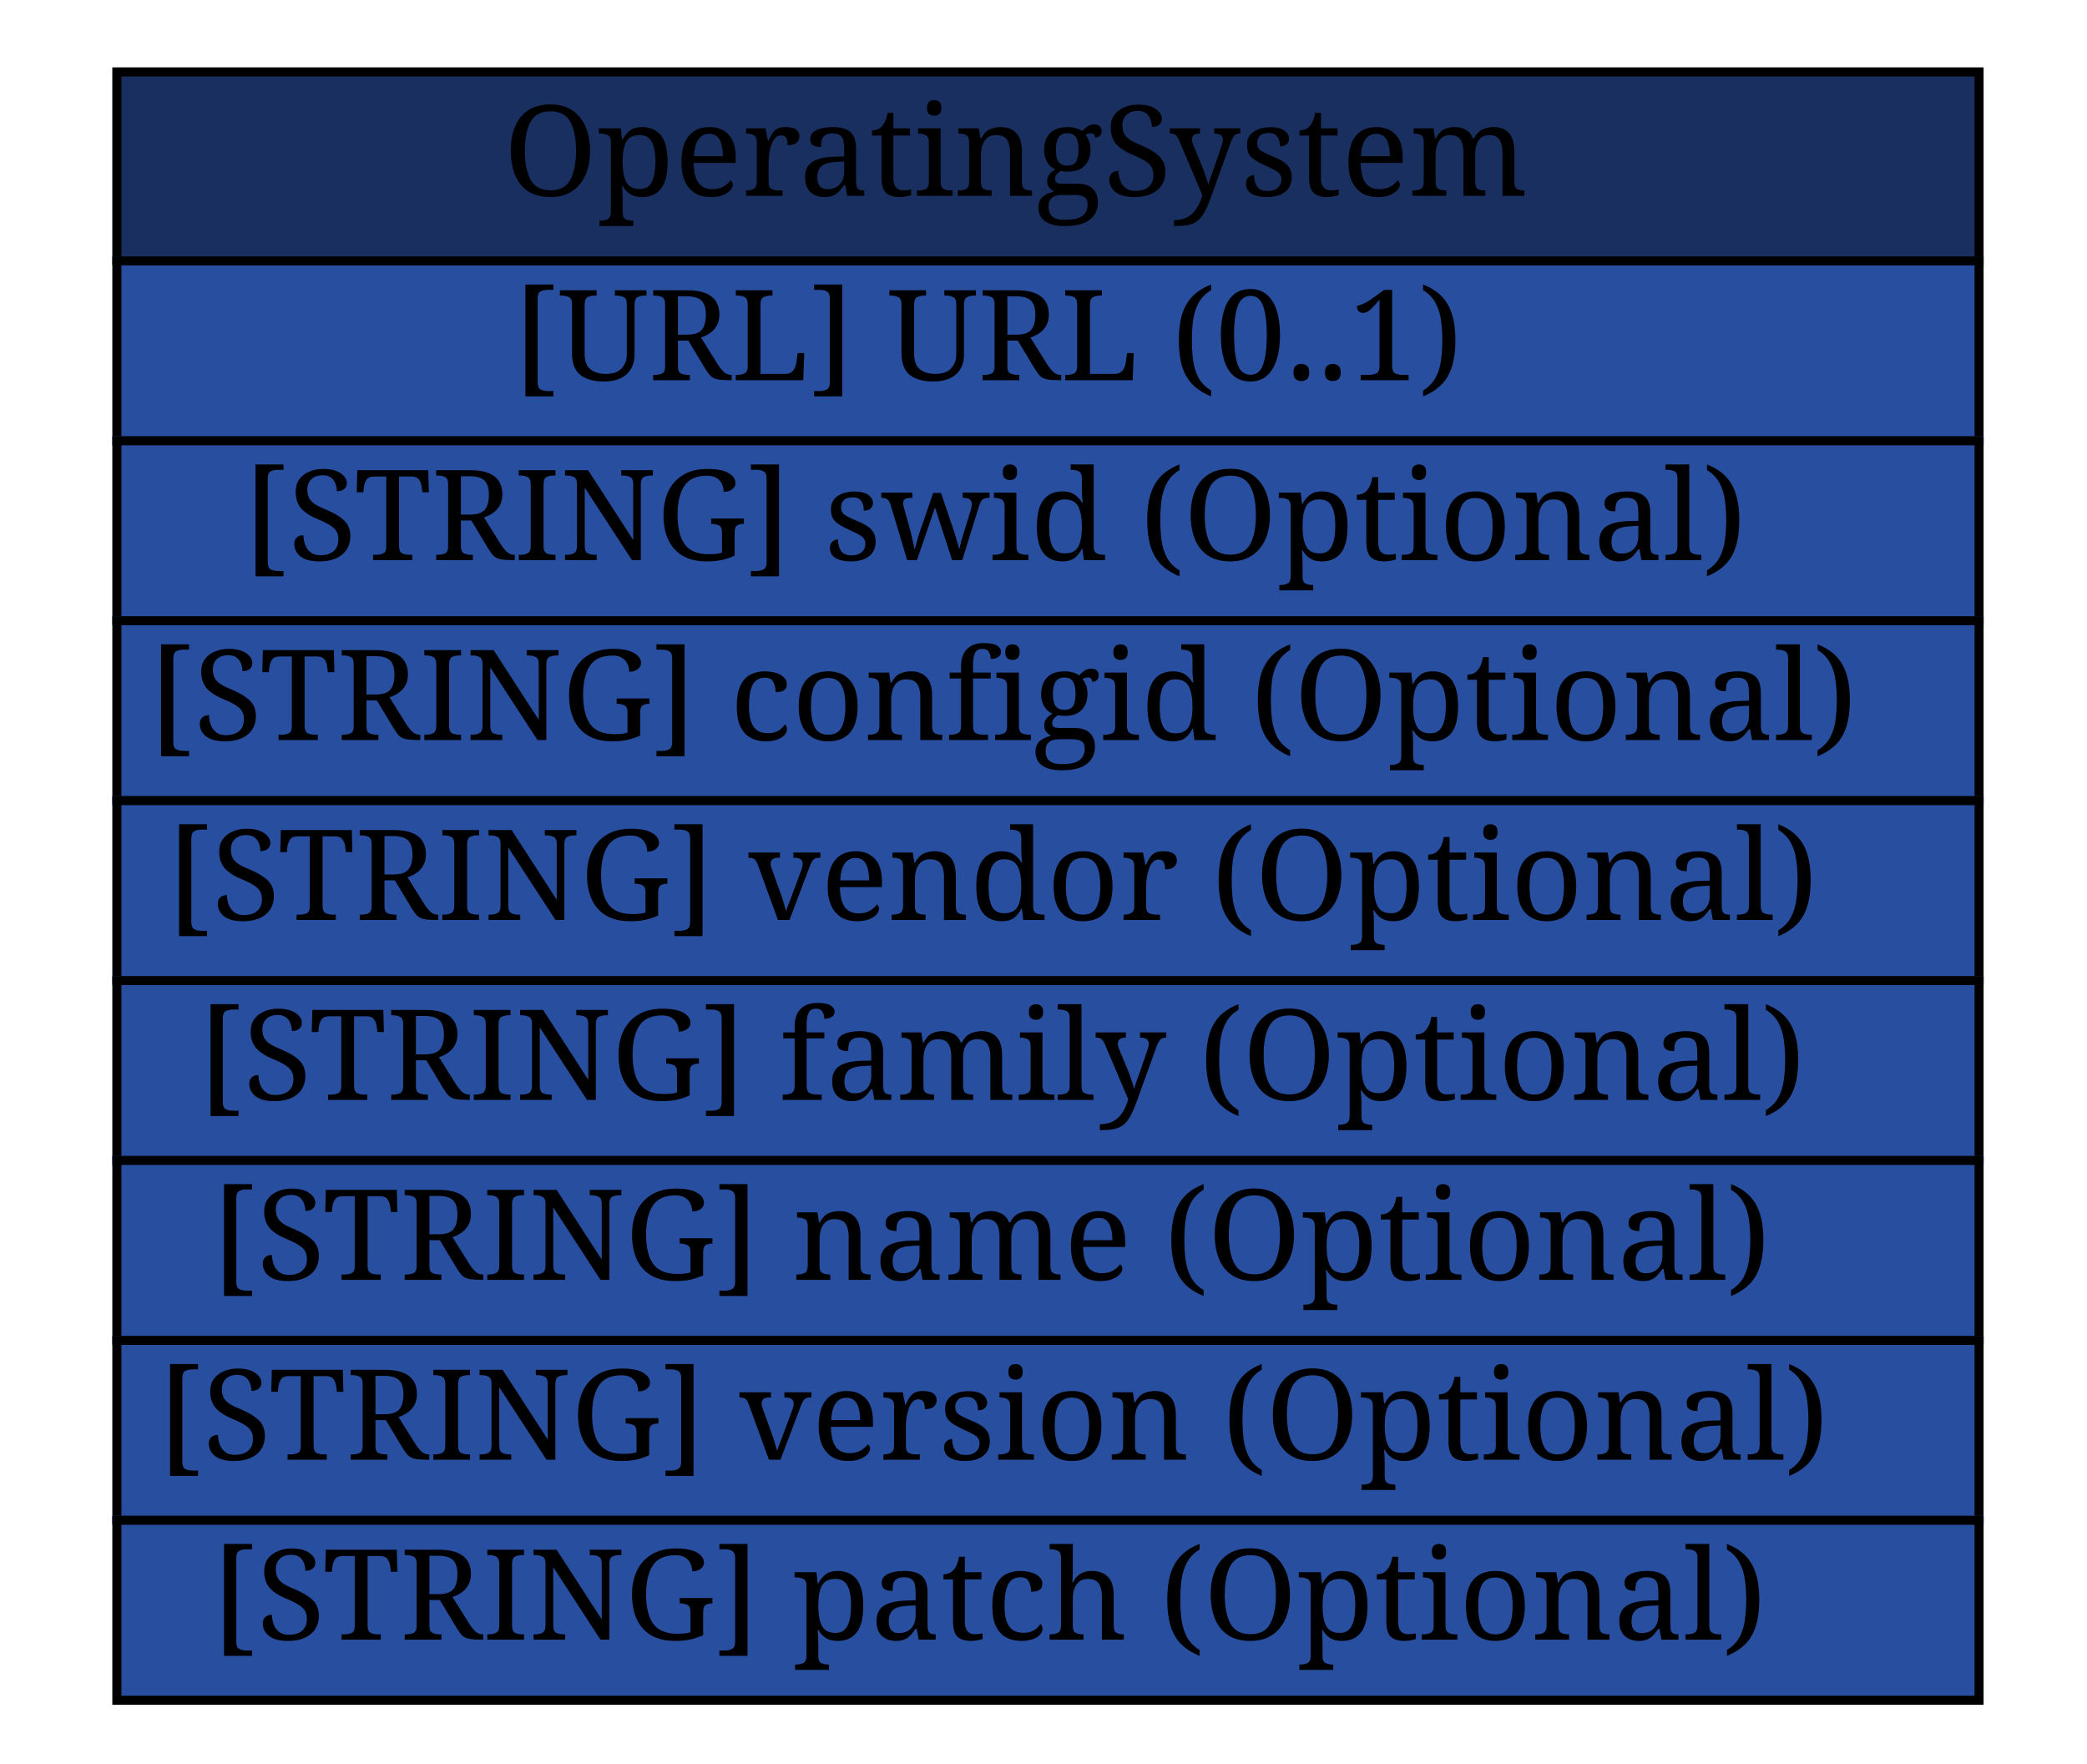
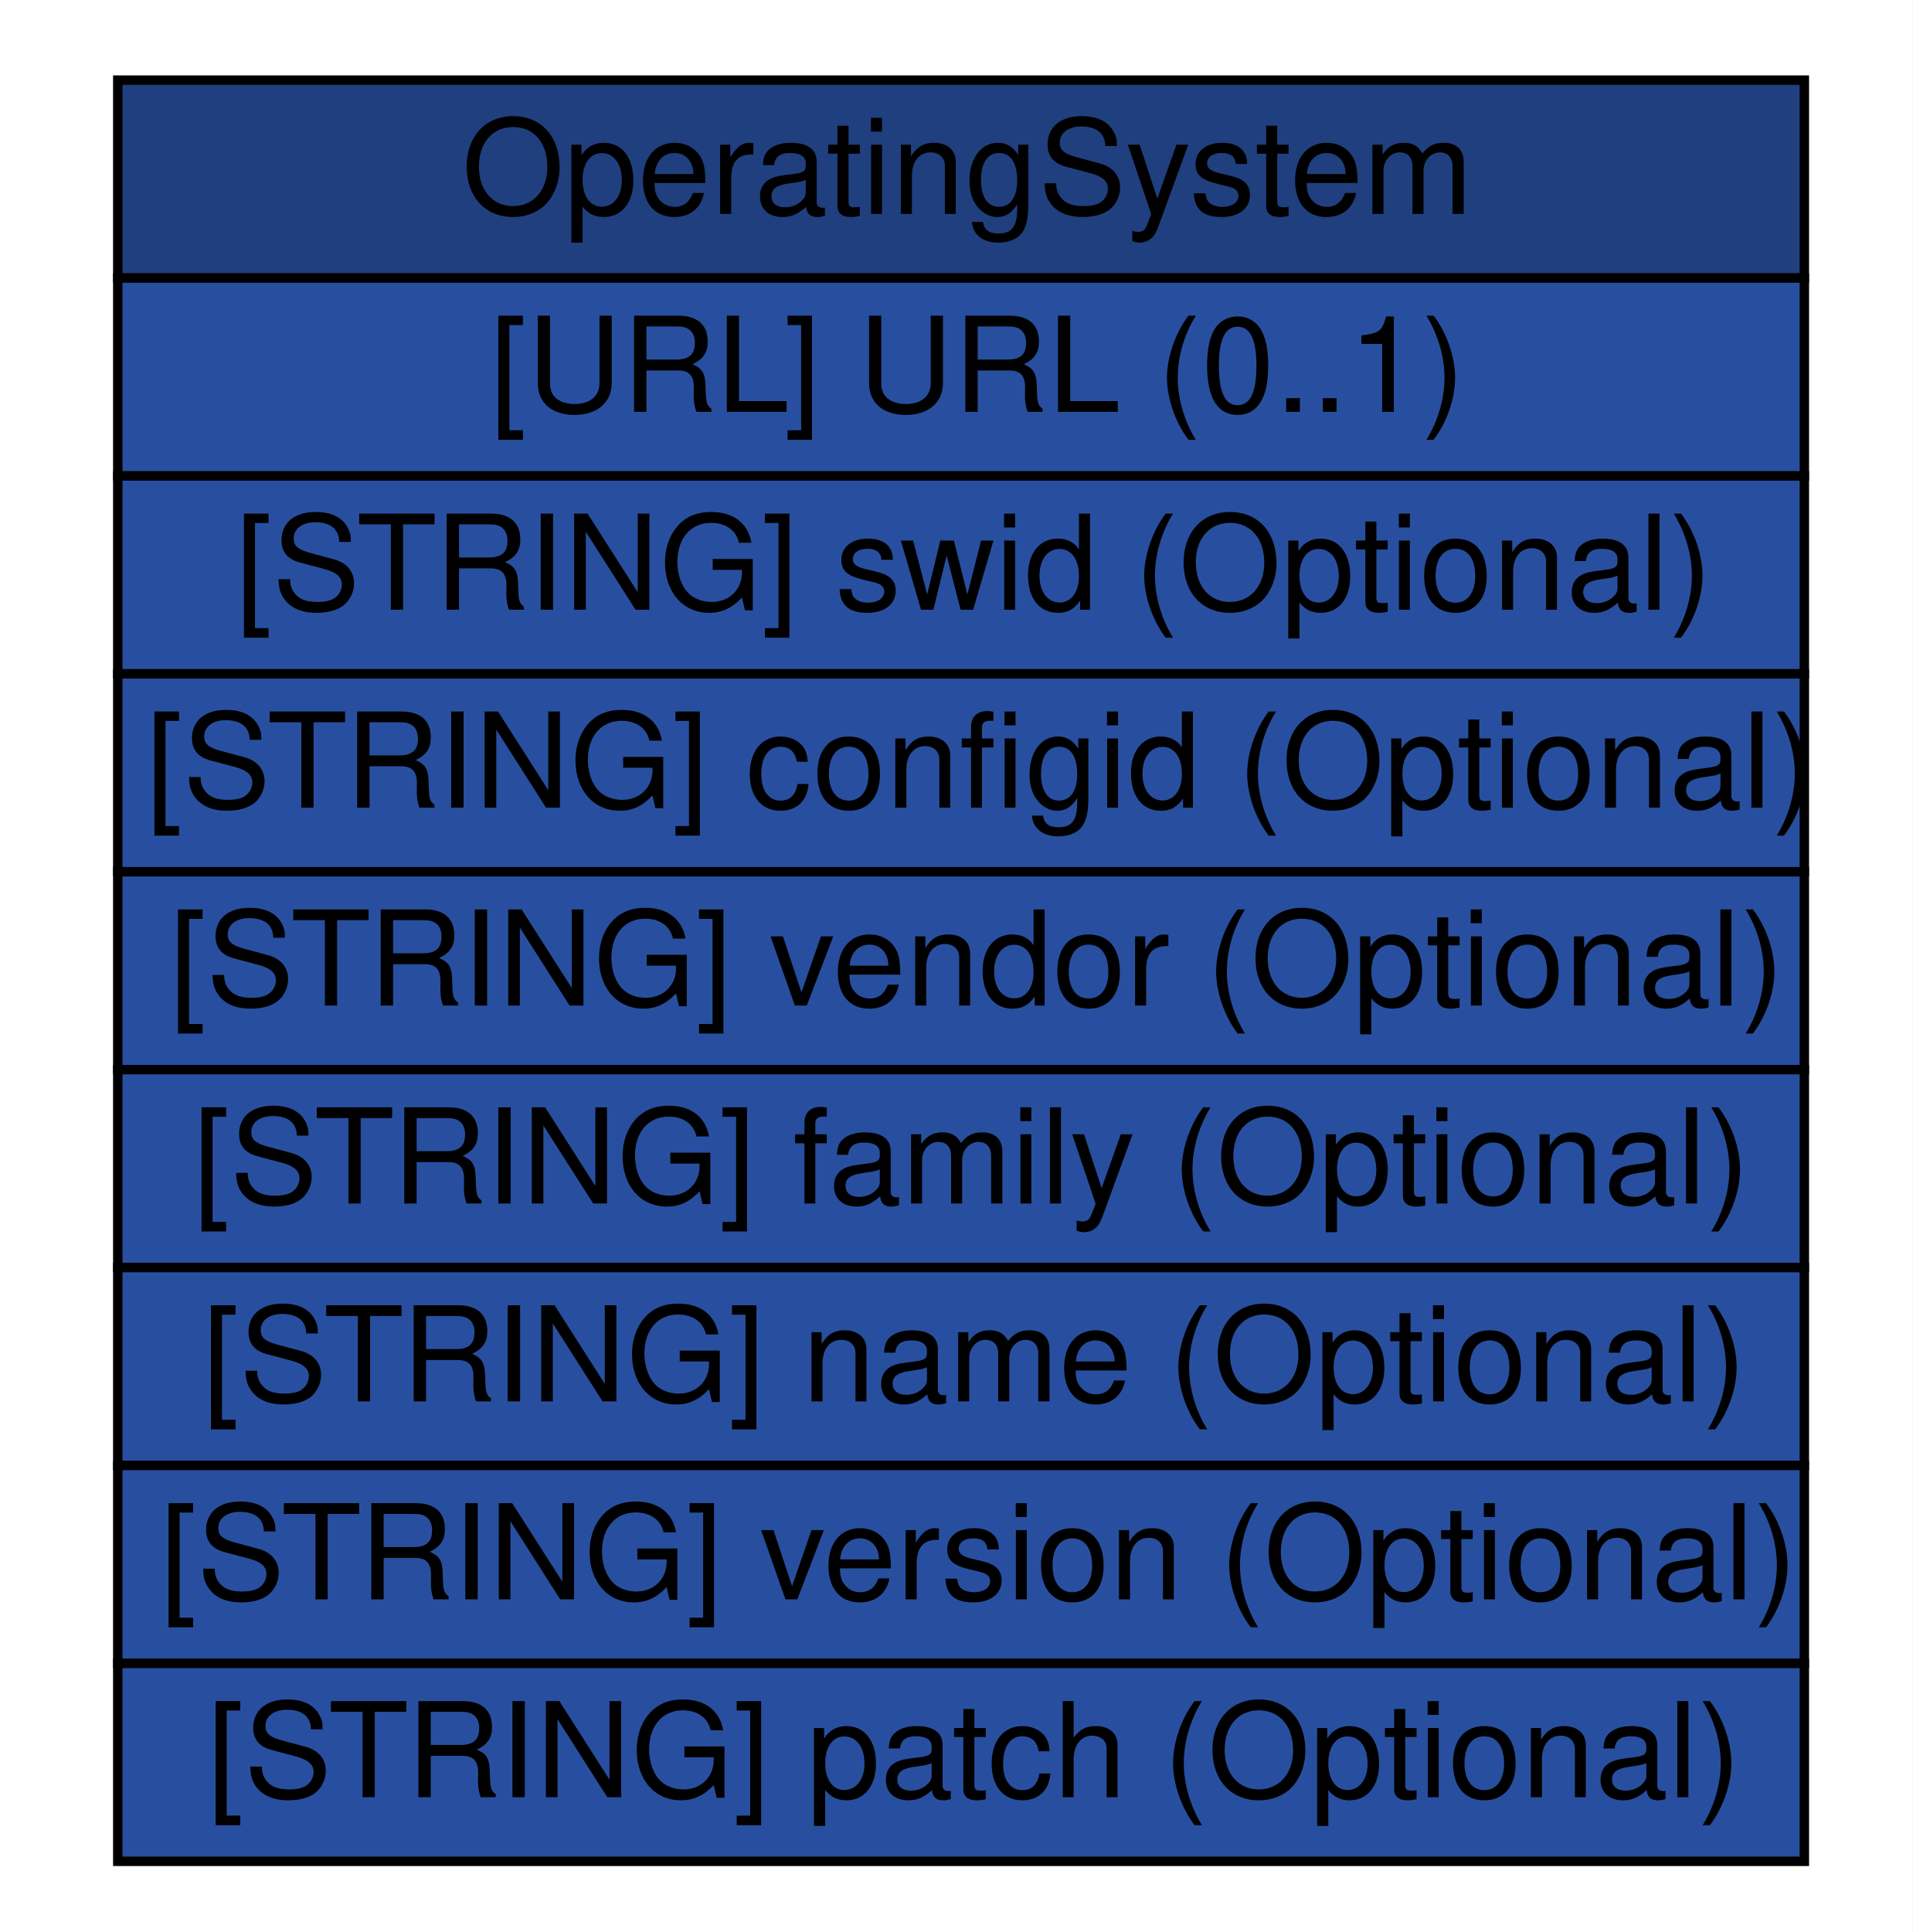
- <svg xmlns="http://www.w3.org/2000/svg" xmlns:xlink="http://www.w3.org/1999/xlink" width="232pt" height="196pt" viewBox="0.00 0.00 232.00 196.00">
-   <g id="graph1" class="graph" transform="scale(1 1) rotate(0) translate(4 192)">
-     <polygon fill="white" stroke="white" points="-4,5 -4,-192 229,-192 229,5 -4,5" />
+ <svg xmlns="http://www.w3.org/2000/svg" xmlns:xlink="http://www.w3.org/1999/xlink" width="203pt" height="205pt" viewBox="0.00 0.00 203.00 205.00">
+   <g id="graph0" class="graph" transform="scale(1 1) rotate(0) translate(4 201)">
+     <polygon fill="#ffffff" stroke="transparent" points="-4,4 -4,-201 199,-201 199,4 -4,4" />
    <g id="node1" class="node">
-       <a xlink:href="#" xlink:title="The OperatingSystem class describes the operating system running on a System. The definition is identical to the Application class (Section 3.17.1). ">
-         <polygon fill="#182f5f" stroke="#182f5f" points="9,-163 9,-184 216,-184 216,-163 9,-163" />
-         <polygon fill="none" stroke="black" points="9,-163 9,-184 216,-184 216,-163 9,-163" />
-         <text text-anchor="start" x="52" y="-170.233" font-family="Times Roman,serif" font-size="14.00">OperatingSystem</text>
-       </a>
-       <a xlink:href="#" xlink:title="A URL describing the application.">
-         <polygon fill="#284f9f" stroke="#284f9f" points="9,-143 9,-163 216,-163 216,-143 9,-143" />
-         <polygon fill="none" stroke="black" points="9,-143 9,-163 216,-163 216,-143 9,-143" />
-         <text text-anchor="start" x="53" y="-149.733" font-family="Times Roman,serif" font-size="14.00">[URL] URL (0..1) </text>
-       </a>
-       <a xlink:href="#" xlink:title="An identifier that can be used to reference this software.">
-         <polygon fill="#284f9f" stroke="#284f9f" points="9,-123 9,-143 216,-143 216,-123 9,-123" />
-         <polygon fill="none" stroke="black" points="9,-123 9,-143 216,-143 216,-123 9,-123" />
-         <text text-anchor="start" x="23" y="-129.733" font-family="Times Roman,serif" font-size="14.00">[STRING] swid (Optional) </text>
-       </a>
-       <a xlink:href="#" xlink:title="An identifier that can be used to reference a particular configuration of this software.">
-         <polygon fill="#284f9f" stroke="#284f9f" points="9,-103 9,-123 216,-123 216,-103 9,-103" />
-         <polygon fill="none" stroke="black" points="9,-103 9,-123 216,-123 216,-103 9,-103" />
-         <text text-anchor="start" x="12.5" y="-109.733" font-family="Times Roman,serif" font-size="14.00">[STRING] configid (Optional) </text>
-       </a>
-       <a xlink:href="#" xlink:title="Vendor name of the software.">
-         <polygon fill="#284f9f" stroke="#284f9f" points="9,-83 9,-103 216,-103 216,-83 9,-83" />
-         <polygon fill="none" stroke="black" points="9,-83 9,-103 216,-103 216,-83 9,-83" />
-         <text text-anchor="start" x="14.5" y="-89.733" font-family="Times Roman,serif" font-size="14.00">[STRING] vendor (Optional) </text>
-       </a>
-       <a xlink:href="#" xlink:title="Family of the software.">
-         <polygon fill="#284f9f" stroke="#284f9f" points="9,-63 9,-83 216,-83 216,-63 9,-63" />
-         <polygon fill="none" stroke="black" points="9,-63 9,-83 216,-83 216,-63 9,-63" />
-         <text text-anchor="start" x="18" y="-69.733" font-family="Times Roman,serif" font-size="14.00">[STRING] family (Optional) </text>
-       </a>
-       <a xlink:href="#" xlink:title="Name of the software.">
-         <polygon fill="#284f9f" stroke="#284f9f" points="9,-43 9,-63 216,-63 216,-43 9,-43" />
-         <polygon fill="none" stroke="black" points="9,-43 9,-63 216,-63 216,-43 9,-43" />
-         <text text-anchor="start" x="19.5" y="-49.733" font-family="Times Roman,serif" font-size="14.00">[STRING] name (Optional) </text>
-       </a>
-       <a xlink:href="#" xlink:title="Version of the software.">
-         <polygon fill="#284f9f" stroke="#284f9f" points="9,-23 9,-43 216,-43 216,-23 9,-23" />
-         <polygon fill="none" stroke="black" points="9,-23 9,-43 216,-43 216,-23 9,-23" />
-         <text text-anchor="start" x="13.5" y="-29.733" font-family="Times Roman,serif" font-size="14.00">[STRING] version (Optional) </text>
-       </a>
-       <a xlink:href="#" xlink:title="Patch or service pack level of the software.">
-         <polygon fill="#284f9f" stroke="#284f9f" points="9,-3 9,-23 216,-23 216,-3 9,-3" />
-         <polygon fill="none" stroke="black" points="9,-3 9,-23 216,-23 216,-3 9,-3" />
-         <text text-anchor="start" x="19.5" y="-9.733" font-family="Times Roman,serif" font-size="14.00">[STRING] patch (Optional) </text>
-       </a>
+       <g id="a_node1_0">
+         <a xlink:href="#" xlink:title="The OperatingSystem class describes the operating system running on a System. The definition is identical to the Application class (Section 3.17.1). ">
+           <polygon fill="#203f7f" stroke="transparent" points="8.5,-171.5 8.5,-192.5 187.5,-192.5 187.5,-171.5 8.5,-171.5" />
+           <polygon fill="none" stroke="#000000" points="8.5,-171.5 8.5,-192.5 187.5,-192.5 187.5,-171.5 8.5,-171.5" />
+           <text text-anchor="start" x="45" y="-178.3" font-family="Nimbus Sans L" font-size="14.00" fill="#000000">OperatingSystem</text>
+         </a>
+       </g>
+       <g id="a_node1_1">
+         <a xlink:href="#" xlink:title="A URL describing the application.">
+           <polygon fill="#284f9f" stroke="transparent" points="8.5,-150.5 8.5,-171.5 187.5,-171.5 187.5,-150.5 8.5,-150.5" />
+           <polygon fill="none" stroke="#000000" points="8.5,-150.5 8.5,-171.5 187.5,-171.5 187.5,-150.5 8.5,-150.5" />
+           <text text-anchor="start" x="48" y="-157.3" font-family="Nimbus Sans L" font-size="14.00" fill="#000000">[URL] URL (0..1)</text>
+         </a>
+       </g>
+       <g id="a_node1_2">
+         <a xlink:href="#" xlink:title="An identifier that can be used to reference this software.">
+           <polygon fill="#284f9f" stroke="transparent" points="8.5,-129.5 8.5,-150.5 187.5,-150.5 187.5,-129.5 8.5,-129.5" />
+           <polygon fill="none" stroke="#000000" points="8.5,-129.5 8.5,-150.5 187.5,-150.5 187.5,-129.5 8.5,-129.5" />
+           <text text-anchor="start" x="21" y="-136.3" font-family="Nimbus Sans L" font-size="14.00" fill="#000000">[STRING] swid (Optional)</text>
+         </a>
+       </g>
+       <g id="a_node1_3">
+         <a xlink:href="#" xlink:title="An identifier that can be used to reference a particular configuration of this software.">
+           <polygon fill="#284f9f" stroke="transparent" points="8.5,-108.5 8.5,-129.5 187.5,-129.5 187.5,-108.5 8.5,-108.5" />
+           <polygon fill="none" stroke="#000000" points="8.5,-108.5 8.5,-129.5 187.5,-129.5 187.5,-108.5 8.5,-108.5" />
+           <text text-anchor="start" x="11.5" y="-115.3" font-family="Nimbus Sans L" font-size="14.00" fill="#000000">[STRING] configid (Optional)</text>
+         </a>
+       </g>
+       <g id="a_node1_4">
+         <a xlink:href="#" xlink:title="Vendor name of the software.">
+           <polygon fill="#284f9f" stroke="transparent" points="8.5,-87.5 8.5,-108.5 187.5,-108.5 187.5,-87.5 8.5,-87.5" />
+           <polygon fill="none" stroke="#000000" points="8.5,-87.5 8.5,-108.5 187.5,-108.5 187.5,-87.5 8.5,-87.5" />
+           <text text-anchor="start" x="14" y="-94.3" font-family="Nimbus Sans L" font-size="14.00" fill="#000000">[STRING] vendor (Optional)</text>
+         </a>
+       </g>
+       <g id="a_node1_5">
+         <a xlink:href="#" xlink:title="Family of the software.">
+           <polygon fill="#284f9f" stroke="transparent" points="8.5,-66.5 8.5,-87.5 187.5,-87.5 187.5,-66.5 8.5,-66.5" />
+           <polygon fill="none" stroke="#000000" points="8.5,-66.5 8.5,-87.5 187.5,-87.5 187.5,-66.5 8.5,-66.5" />
+           <text text-anchor="start" x="16.5" y="-73.3" font-family="Nimbus Sans L" font-size="14.00" fill="#000000">[STRING] family (Optional)</text>
+         </a>
+       </g>
+       <g id="a_node1_6">
+         <a xlink:href="#" xlink:title="Name of the software.">
+           <polygon fill="#284f9f" stroke="transparent" points="8.5,-45.5 8.5,-66.5 187.5,-66.5 187.5,-45.5 8.5,-45.5" />
+           <polygon fill="none" stroke="#000000" points="8.5,-45.5 8.5,-66.5 187.5,-66.5 187.5,-45.5 8.5,-45.5" />
+           <text text-anchor="start" x="17.5" y="-52.3" font-family="Nimbus Sans L" font-size="14.00" fill="#000000">[STRING] name (Optional)</text>
+         </a>
+       </g>
+       <g id="a_node1_7">
+         <a xlink:href="#" xlink:title="Version of the software.">
+           <polygon fill="#284f9f" stroke="transparent" points="8.5,-24.5 8.5,-45.5 187.5,-45.5 187.5,-24.5 8.5,-24.5" />
+           <polygon fill="none" stroke="#000000" points="8.5,-24.5 8.5,-45.5 187.5,-45.5 187.5,-24.5 8.5,-24.5" />
+           <text text-anchor="start" x="13" y="-31.3" font-family="Nimbus Sans L" font-size="14.00" fill="#000000">[STRING] version (Optional)</text>
+         </a>
+       </g>
+       <g id="a_node1_8">
+         <a xlink:href="#" xlink:title="Patch or service pack level of the software.">
+           <polygon fill="#284f9f" stroke="transparent" points="8.5,-3.5 8.5,-24.5 187.5,-24.5 187.5,-3.5 8.5,-3.5" />
+           <polygon fill="none" stroke="#000000" points="8.5,-3.5 8.5,-24.5 187.5,-24.5 187.5,-3.5 8.5,-3.5" />
+           <text text-anchor="start" x="18" y="-10.3" font-family="Nimbus Sans L" font-size="14.00" fill="#000000">[STRING] patch (Optional)</text>
+         </a>
+       </g>
    </g>
  </g>
</svg>
